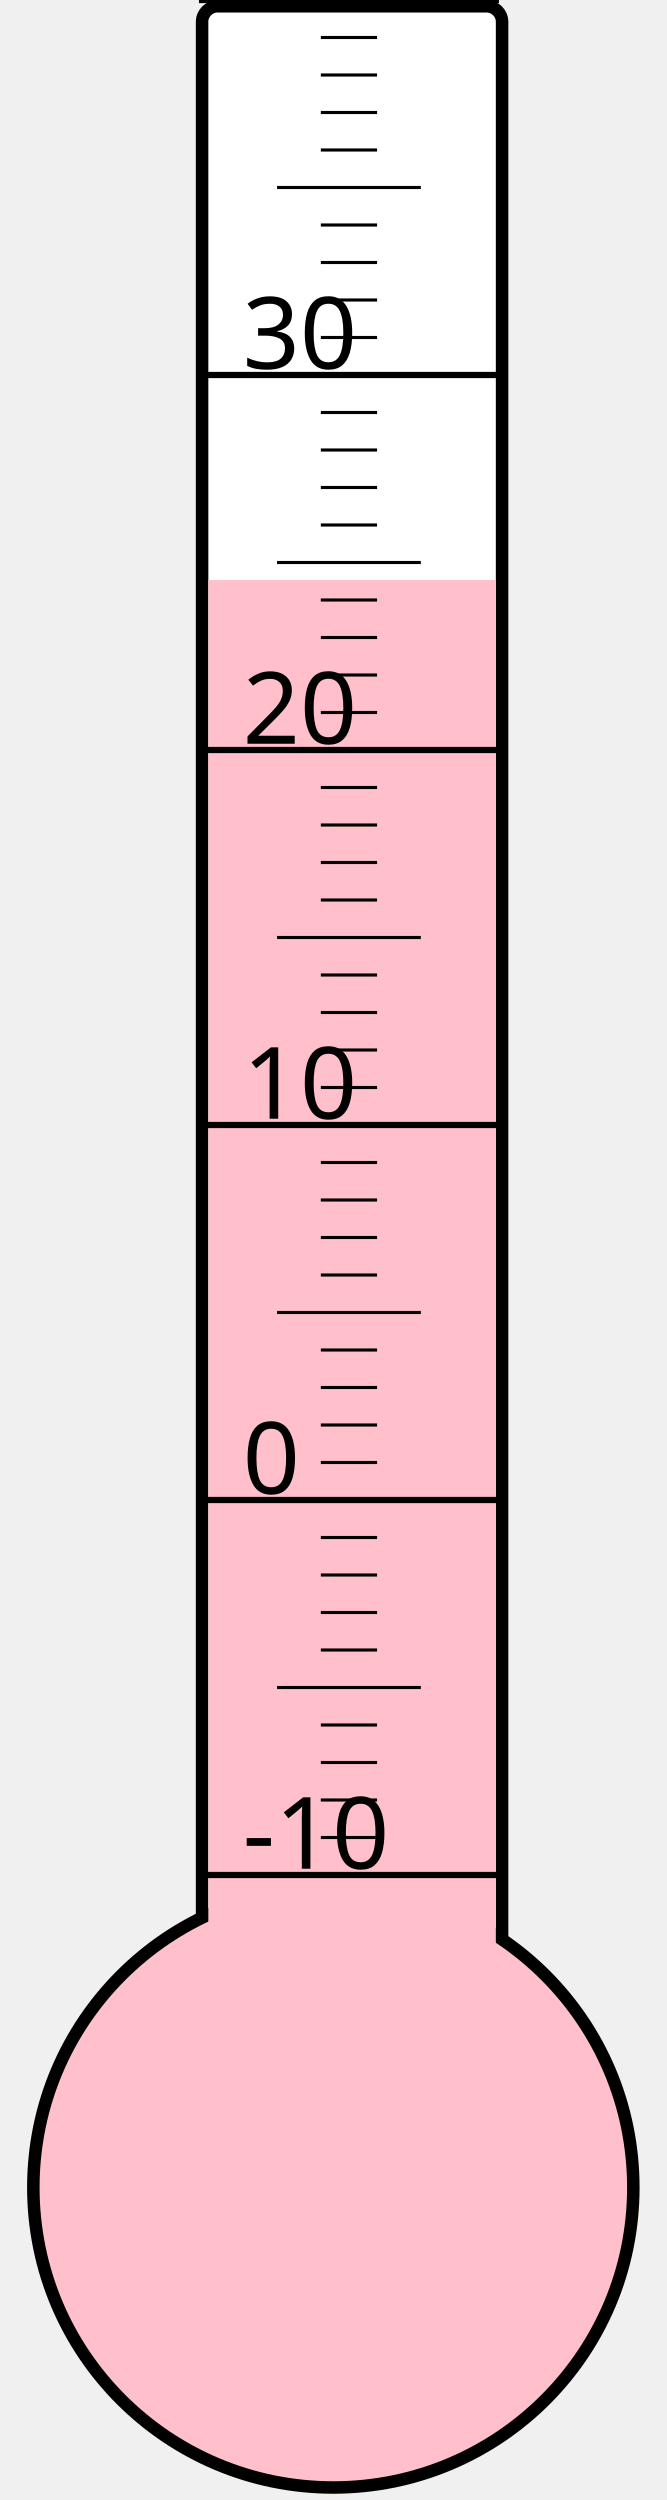
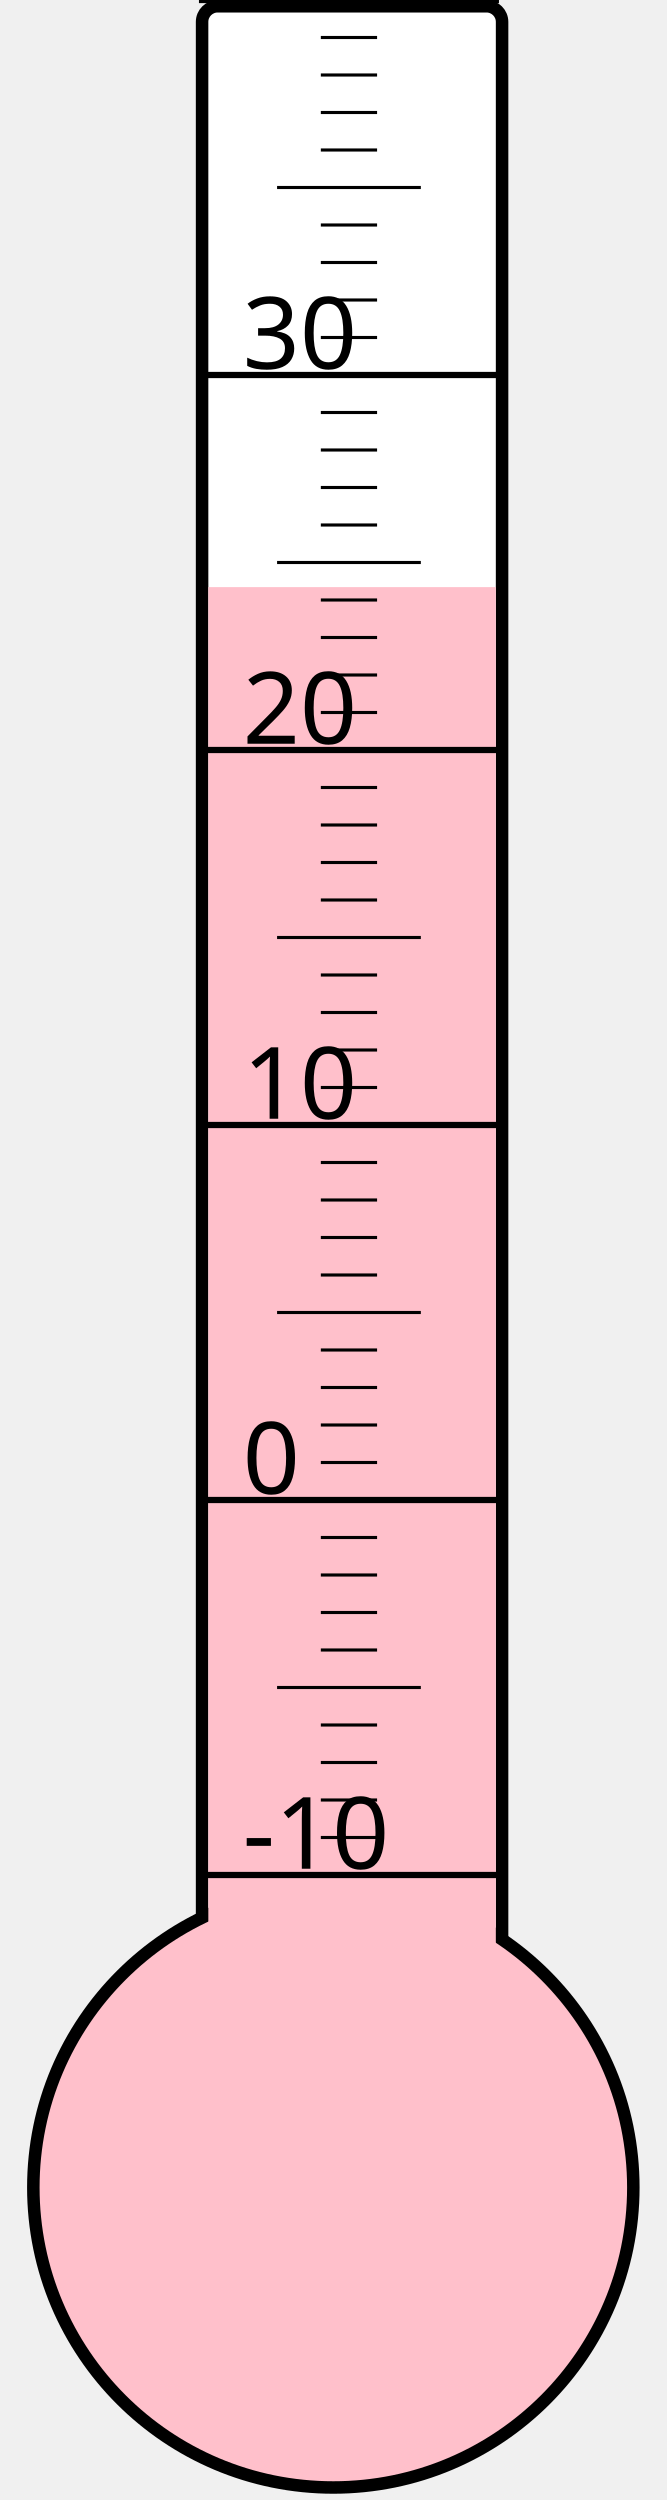
<svg xmlns="http://www.w3.org/2000/svg" width="40px" height="150px" viewBox="0 0 200 800">
  <rect width="200" height="800" x="0" y="0" style="fill: #ffffeb; fill-opacity: 0;" />
  <rect width="96" height="680" x="58" y="2" rx="5" ry="5" style="fill: white; fill-opacity: 1; stroke: black; stroke-width: 4;" />
  <circle cx="100" cy="700" r="96" style="fill: pink; stroke: black; stroke-width: 4;" />
-   <rect width="92" height="514.375" x="60" y="185.625" style="fill: pink; fill-opacity: 1; stroke-width: 0;" />
+   <rect width="92" height="512.125" x="60" y="187.875" style="fill: pink; fill-opacity: 1; stroke-width: 0;" />
  <text x="71" y="598" style="font-family: sans-serif; font-size: 24pt;">-10</text>
  <text x="71" y="478" style="font-family: sans-serif; font-size: 24pt;">0</text>
  <text x="71" y="358" style="font-family: sans-serif; font-size: 24pt;">10</text>
  <text x="71" y="238" style="font-family: sans-serif; font-size: 24pt;">20</text>
  <text x="71" y="118" style="font-family: sans-serif; font-size: 24pt;">30</text>
  <g style="stroke: black;">
    <line x1="57" y1="600" x2="153" y2="600" style="stroke-width: 2;" />
    <line x1="96" y1="588" x2="114" y2="588" style="stroke-width: 1;" />
    <line x1="96" y1="576" x2="114" y2="576" style="stroke-width: 1;" />
    <line x1="96" y1="564" x2="114" y2="564" style="stroke-width: 1;" />
    <line x1="96" y1="552" x2="114" y2="552" style="stroke-width: 1;" />
    <line x1="82" y1="540" x2="128" y2="540" style="stroke-width: 1;" />
    <line x1="96" y1="528" x2="114" y2="528" style="stroke-width: 1;" />
    <line x1="96" y1="516" x2="114" y2="516" style="stroke-width: 1;" />
    <line x1="96" y1="504" x2="114" y2="504" style="stroke-width: 1;" />
    <line x1="96" y1="492" x2="114" y2="492" style="stroke-width: 1;" />
    <line x1="57" y1="480" x2="153" y2="480" style="stroke-width: 2;" />
    <line x1="96" y1="468" x2="114" y2="468" style="stroke-width: 1;" />
    <line x1="96" y1="456" x2="114" y2="456" style="stroke-width: 1;" />
    <line x1="96" y1="444" x2="114" y2="444" style="stroke-width: 1;" />
    <line x1="96" y1="432" x2="114" y2="432" style="stroke-width: 1;" />
    <line x1="82" y1="420" x2="128" y2="420" style="stroke-width: 1;" />
    <line x1="96" y1="408" x2="114" y2="408" style="stroke-width: 1;" />
    <line x1="96" y1="396" x2="114" y2="396" style="stroke-width: 1;" />
    <line x1="96" y1="384" x2="114" y2="384" style="stroke-width: 1;" />
    <line x1="96" y1="372" x2="114" y2="372" style="stroke-width: 1;" />
    <line x1="57" y1="360" x2="153" y2="360" style="stroke-width: 2;" />
    <line x1="96" y1="348" x2="114" y2="348" style="stroke-width: 1;" />
    <line x1="96" y1="336" x2="114" y2="336" style="stroke-width: 1;" />
    <line x1="96" y1="324" x2="114" y2="324" style="stroke-width: 1;" />
    <line x1="96" y1="312" x2="114" y2="312" style="stroke-width: 1;" />
    <line x1="82" y1="300" x2="128" y2="300" style="stroke-width: 1;" />
    <line x1="96" y1="288" x2="114" y2="288" style="stroke-width: 1;" />
    <line x1="96" y1="276" x2="114" y2="276" style="stroke-width: 1;" />
    <line x1="96" y1="264" x2="114" y2="264" style="stroke-width: 1;" />
    <line x1="96" y1="252" x2="114" y2="252" style="stroke-width: 1;" />
    <line x1="57" y1="240" x2="153" y2="240" style="stroke-width: 2;" />
    <line x1="96" y1="228" x2="114" y2="228" style="stroke-width: 1;" />
    <line x1="96" y1="216" x2="114" y2="216" style="stroke-width: 1;" />
    <line x1="96" y1="204" x2="114" y2="204" style="stroke-width: 1;" />
    <line x1="96" y1="192" x2="114" y2="192" style="stroke-width: 1;" />
    <line x1="82" y1="180" x2="128" y2="180" style="stroke-width: 1;" />
    <line x1="96" y1="168" x2="114" y2="168" style="stroke-width: 1;" />
    <line x1="96" y1="156" x2="114" y2="156" style="stroke-width: 1;" />
    <line x1="96" y1="144" x2="114" y2="144" style="stroke-width: 1;" />
    <line x1="96" y1="132" x2="114" y2="132" style="stroke-width: 1;" />
    <line x1="57" y1="120" x2="153" y2="120" style="stroke-width: 2;" />
    <line x1="96" y1="108" x2="114" y2="108" style="stroke-width: 1;" />
    <line x1="96" y1="96" x2="114" y2="96" style="stroke-width: 1;" />
    <line x1="96" y1="84" x2="114" y2="84" style="stroke-width: 1;" />
    <line x1="96" y1="72" x2="114" y2="72" style="stroke-width: 1;" />
    <line x1="82" y1="60" x2="128" y2="60" style="stroke-width: 1;" />
    <line x1="96" y1="48" x2="114" y2="48" style="stroke-width: 1;" />
    <line x1="96" y1="36" x2="114" y2="36" style="stroke-width: 1;" />
    <line x1="96" y1="24" x2="114" y2="24" style="stroke-width: 1;" />
    <line x1="96" y1="12" x2="114" y2="12" style="stroke-width: 1;" />
    <line x1="57" y1="0" x2="153" y2="0" style="stroke-width: 2;" />
  </g>
</svg>
